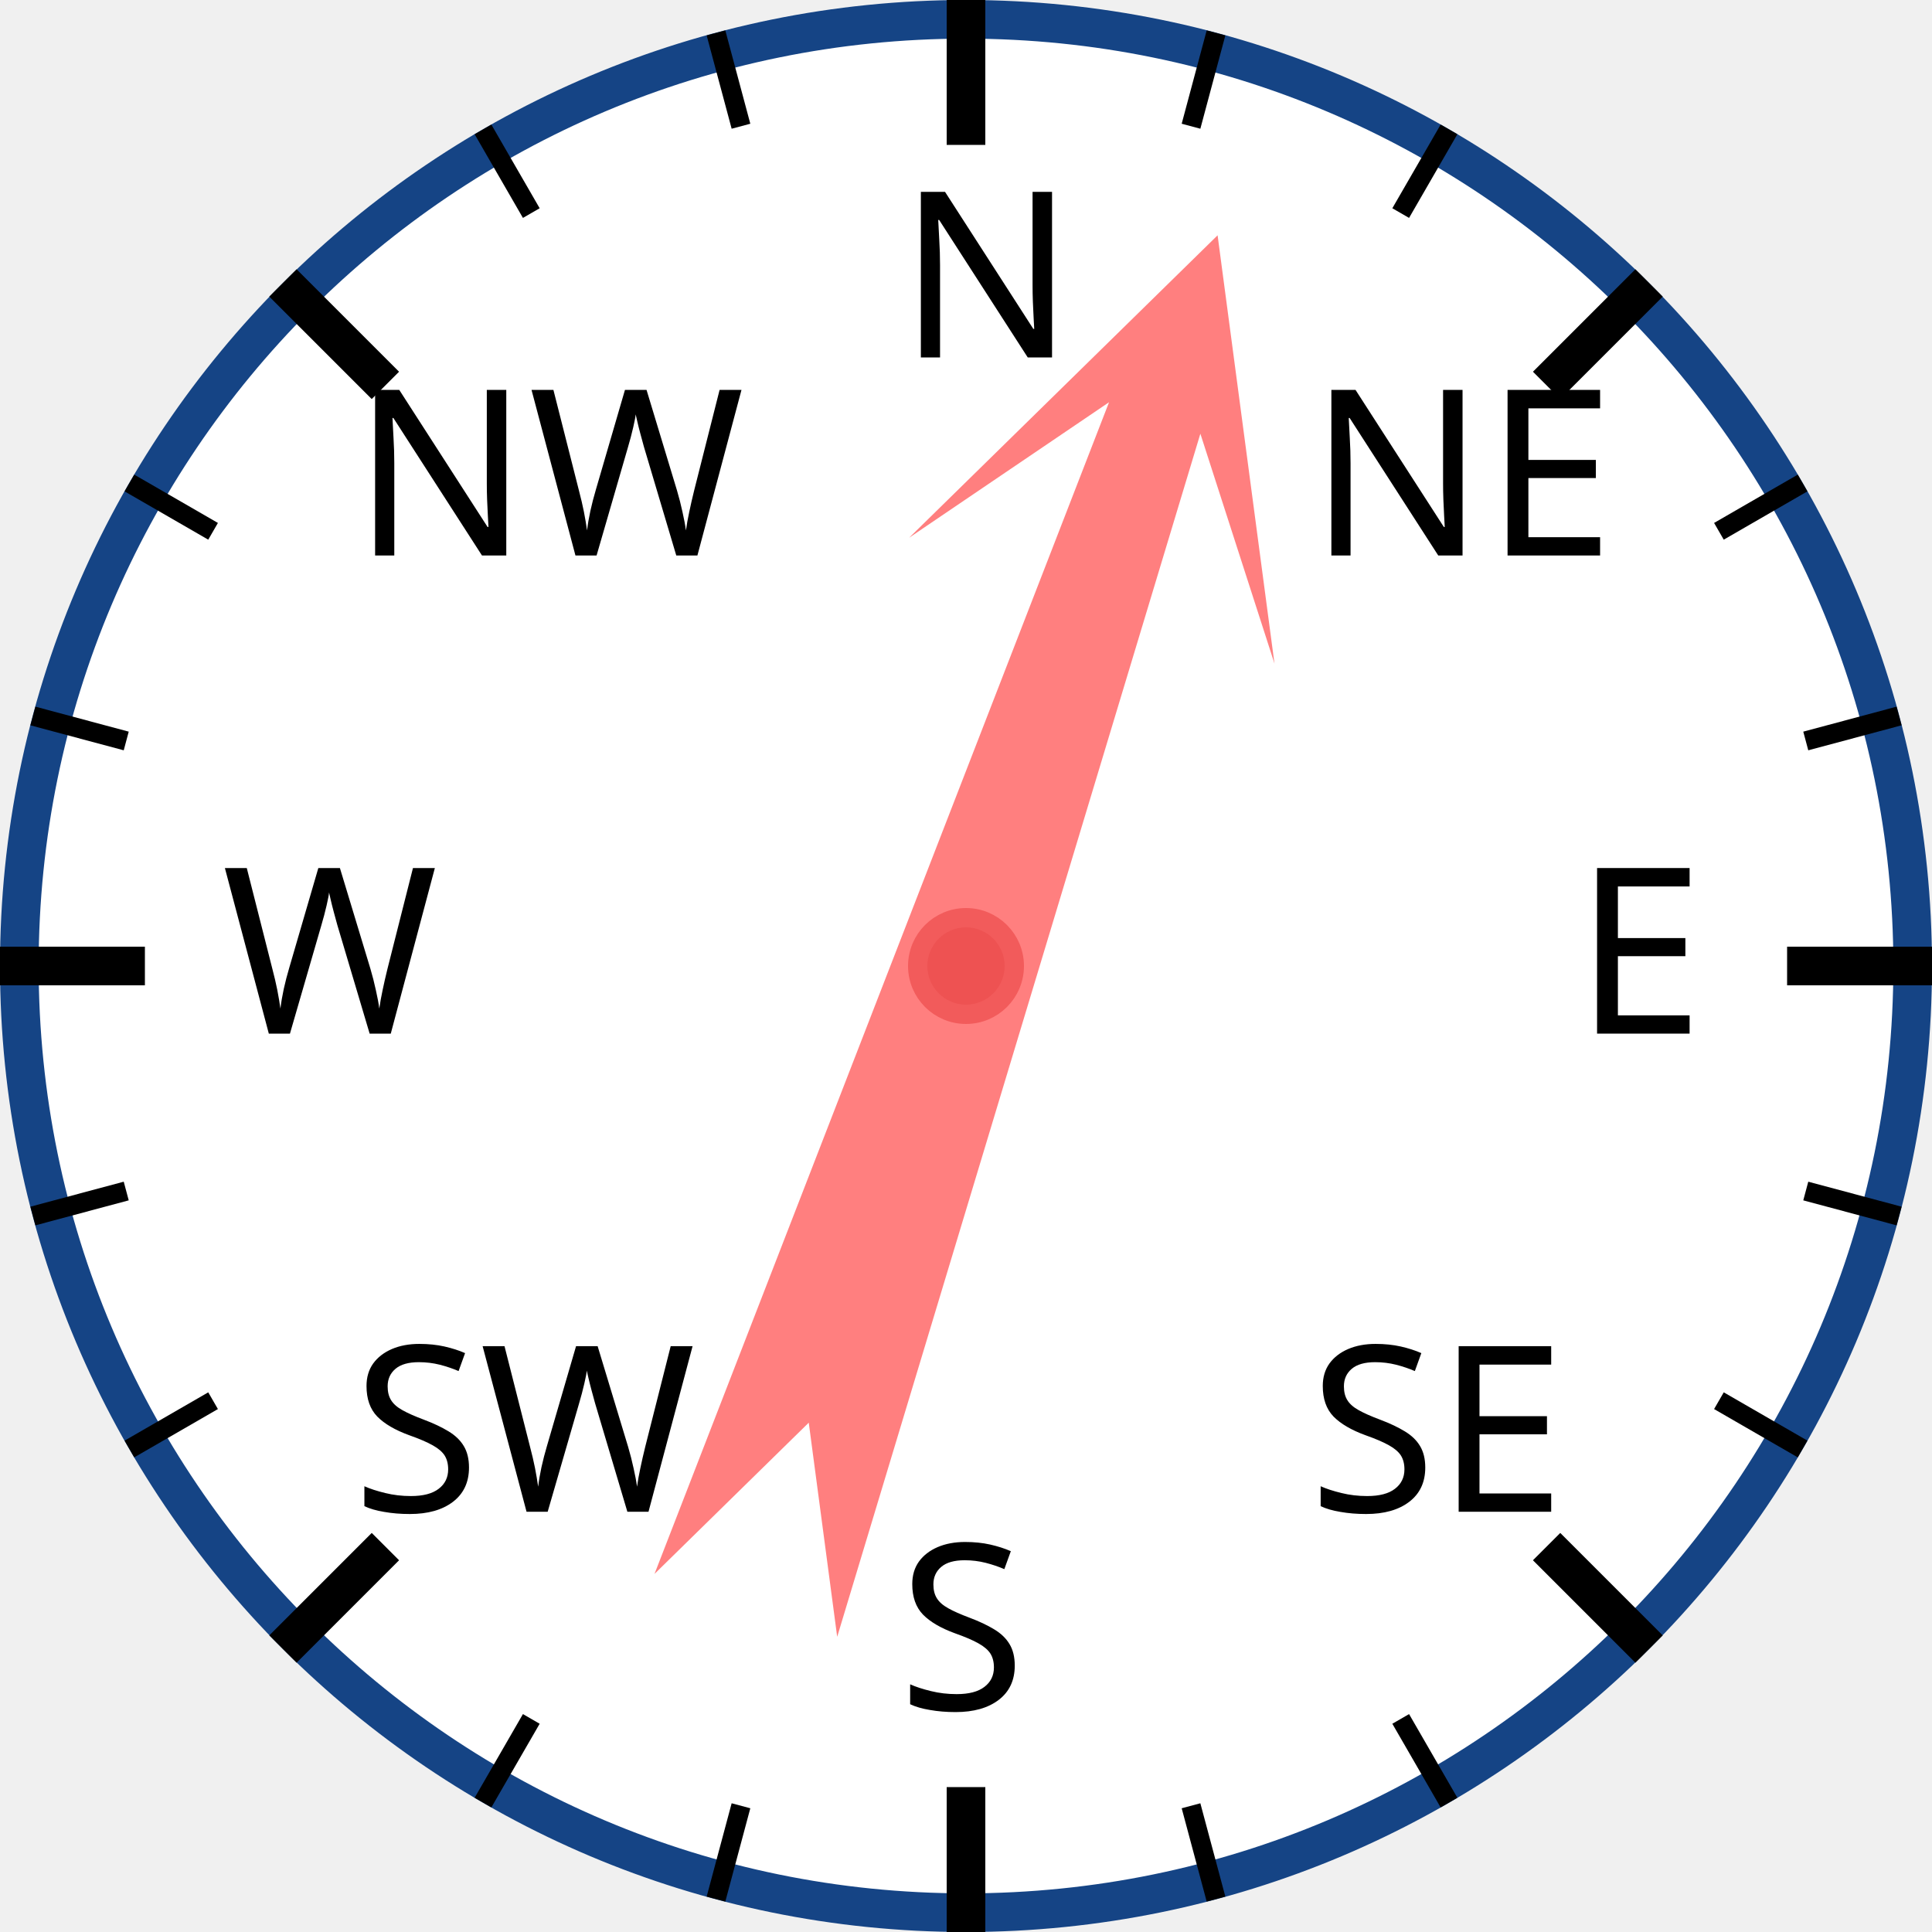
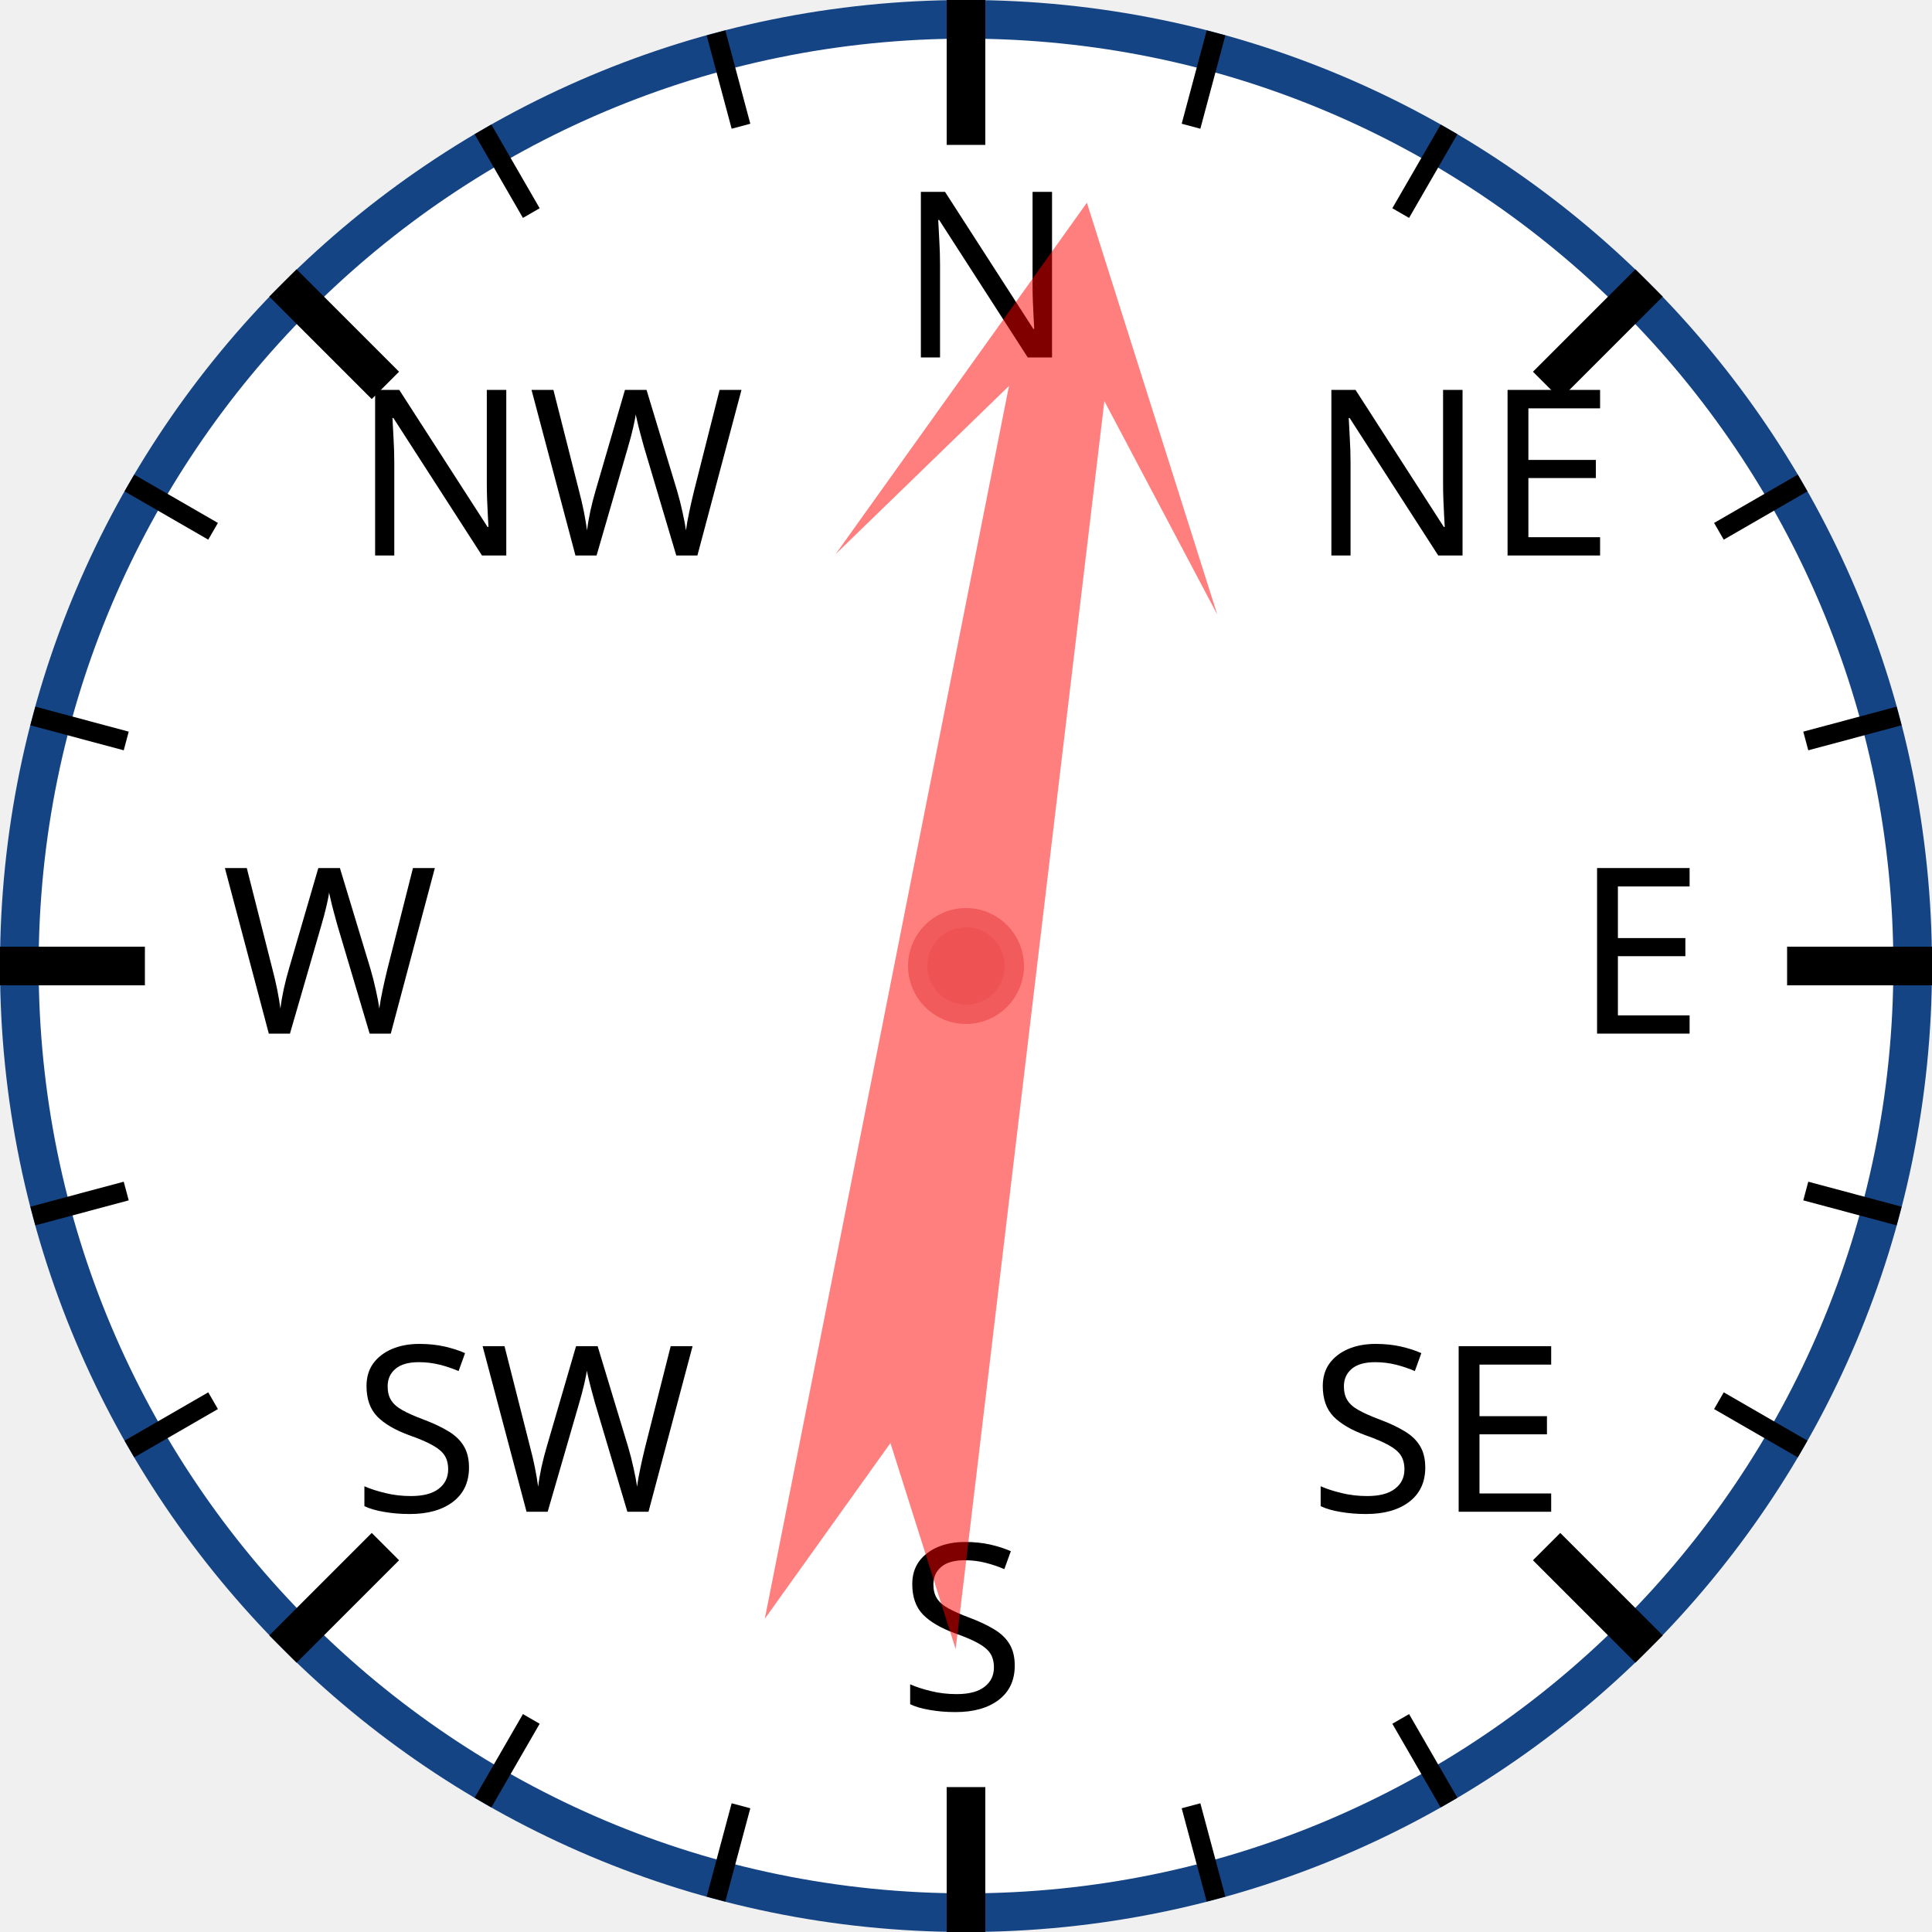
<svg xmlns="http://www.w3.org/2000/svg" width="120px" height="120px" viewBox="0 0 200 200">
  <circle cx="100" cy="100" r="98" style="fill: white; stroke: #154485; stroke-width: 4;" />
  <text x="93.0" y="37.0" style="font-family: sans-serif; font-size: 18pt;">N</text>
  <line x1="100.0" y1="0.0" x2="100.0" y2="15.0" style="stroke: black; stroke-width: 4;" />
  <line x1="74.118" y1="3.407" x2="76.706" y2="13.067" style="stroke: black; stroke-width: 2;" />
  <line x1="50" y1="13.397" x2="55" y2="22.058" style="stroke: black; stroke-width: 2;" />
  <text x="36.503" y="57.503" style="font-family: sans-serif; font-size: 18pt;">NW</text>
  <line x1="29.289" y1="29.289" x2="39.896" y2="39.896" style="stroke: black; stroke-width: 4;" />
  <line x1="13.397" y1="50" x2="22.058" y2="55" style="stroke: black; stroke-width: 2;" />
  <line x1="3.407" y1="74.118" x2="13.067" y2="76.706" style="stroke: black; stroke-width: 2;" />
  <text x="23.0" y="107.0" style="font-family: sans-serif; font-size: 18pt;">W</text>
  <line x1="0.0" y1="100.0" x2="15.0" y2="100.0" style="stroke: black; stroke-width: 4;" />
  <line x1="3.407" y1="125.882" x2="13.067" y2="123.294" style="stroke: black; stroke-width: 2;" />
  <line x1="13.397" y1="150" x2="22.058" y2="145" style="stroke: black; stroke-width: 2;" />
  <text x="36.503" y="156.497" style="font-family: sans-serif; font-size: 18pt;">SW</text>
  <line x1="29.289" y1="170.711" x2="39.896" y2="160.104" style="stroke: black; stroke-width: 4;" />
  <line x1="50" y1="186.603" x2="55" y2="177.942" style="stroke: black; stroke-width: 2;" />
  <line x1="74.118" y1="196.593" x2="76.706" y2="186.933" style="stroke: black; stroke-width: 2;" />
  <text x="93" y="177.0" style="font-family: sans-serif; font-size: 18pt;">S</text>
  <line x1="100" y1="200.0" x2="100" y2="185.0" style="stroke: black; stroke-width: 4;" />
  <line x1="125.882" y1="196.593" x2="123.294" y2="186.933" style="stroke: black; stroke-width: 2;" />
  <line x1="150.0" y1="186.603" x2="145.0" y2="177.942" style="stroke: black; stroke-width: 2;" />
  <text x="135.497" y="156.497" style="font-family: sans-serif; font-size: 18pt;">SE</text>
  <line x1="170.711" y1="170.711" x2="160.104" y2="160.104" style="stroke: black; stroke-width: 4;" />
  <line x1="186.603" y1="150" x2="177.942" y2="145" style="stroke: black; stroke-width: 2;" />
  <line x1="196.593" y1="125.882" x2="186.933" y2="123.294" style="stroke: black; stroke-width: 2;" />
  <text x="163.0" y="107" style="font-family: sans-serif; font-size: 18pt;">E</text>
  <line x1="200.0" y1="100" x2="185.0" y2="100" style="stroke: black; stroke-width: 4;" />
  <line x1="196.593" y1="74.118" x2="186.933" y2="76.706" style="stroke: black; stroke-width: 2;" />
  <line x1="186.603" y1="50" x2="177.942" y2="55" style="stroke: black; stroke-width: 2;" />
  <text x="135.497" y="57.503" style="font-family: sans-serif; font-size: 18pt;">NE</text>
  <line x1="170.711" y1="29.289" x2="160.104" y2="39.896" style="stroke: black; stroke-width: 4;" />
  <line x1="150" y1="13.397" x2="145" y2="22.058" style="stroke: black; stroke-width: 2;" />
  <line x1="125.882" y1="3.407" x2="123.294" y2="13.067" style="stroke: black; stroke-width: 2;" />
-   <polygon points="100 20 120 60 105 40 110 170 100 150 90 170 95 40 80 60" style="fill: red; fill-opacity: 0.5;" transform="rotate(19,100,100)" />
+   <polygon points="100 20 120 60 105 40 110 170 100 150 90 170 95 40 80 60" style="fill: red; fill-opacity: 0.5;" transform="rotate(9,100,100)" />
  <circle cx="100" cy="100" r="5" style="fill: #EE5252; stroke: #F25B5B; stroke-width: 2;" />
</svg>
